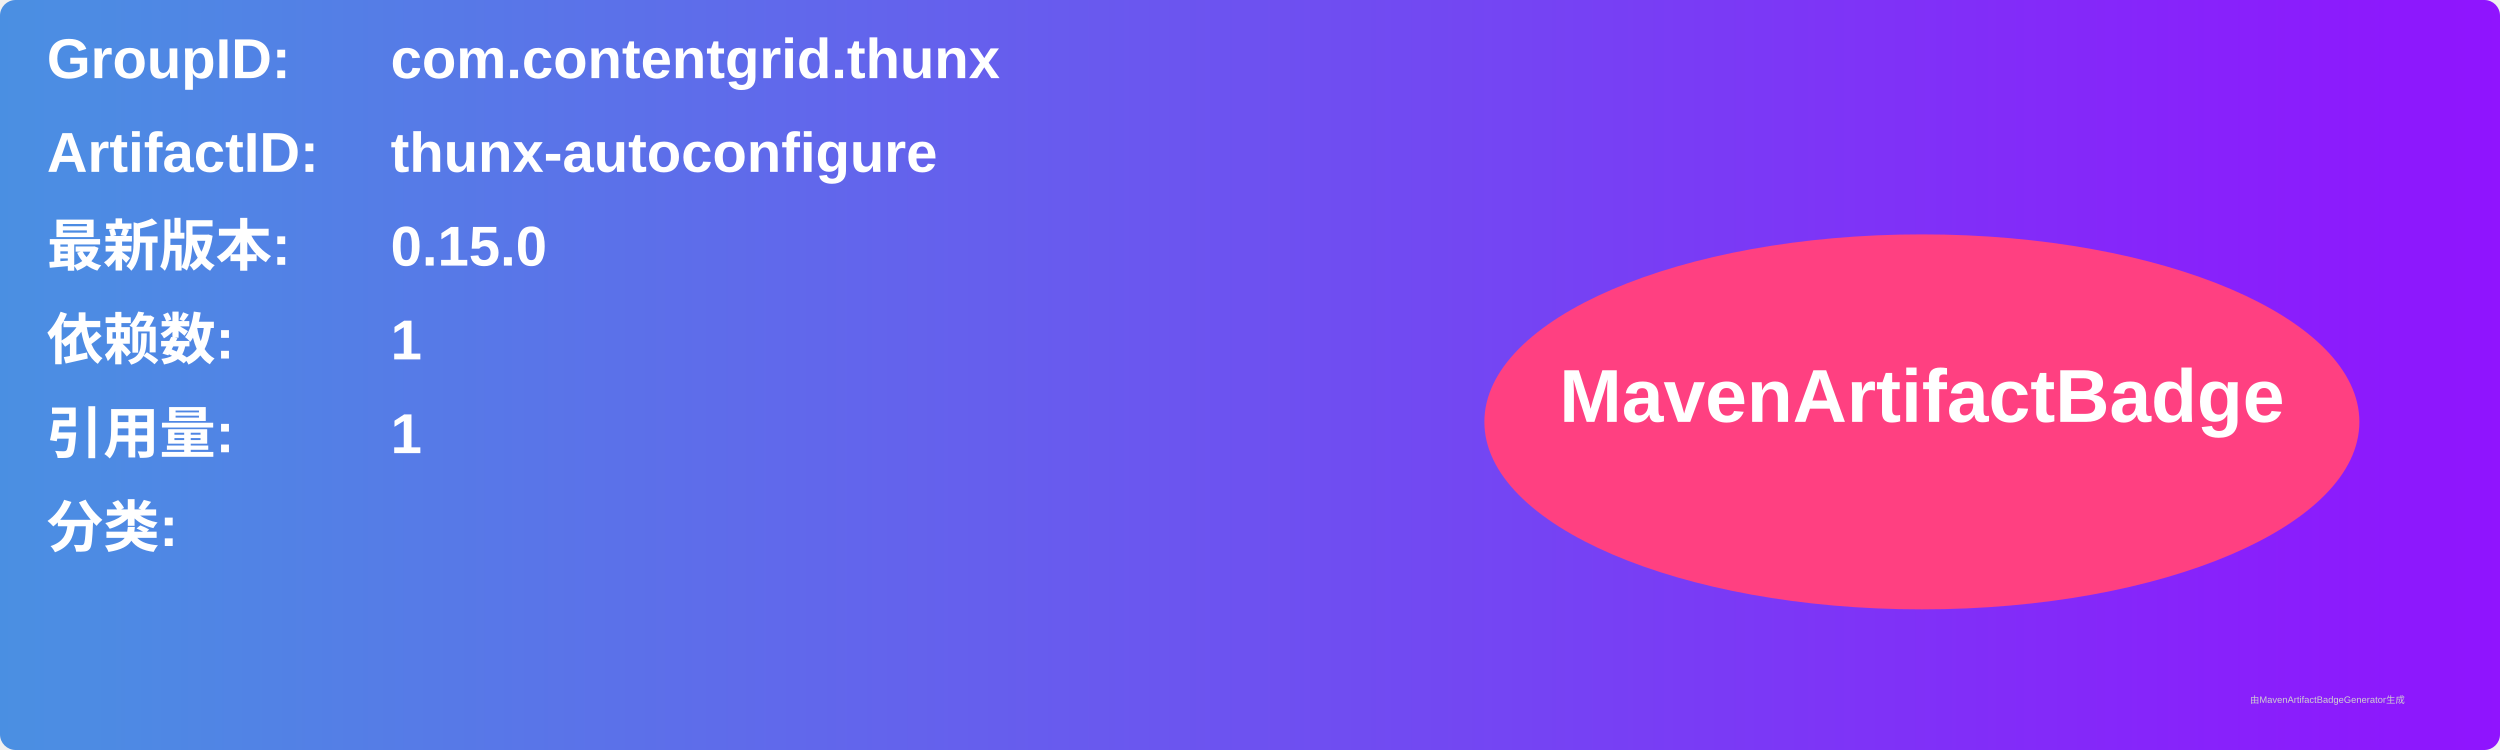
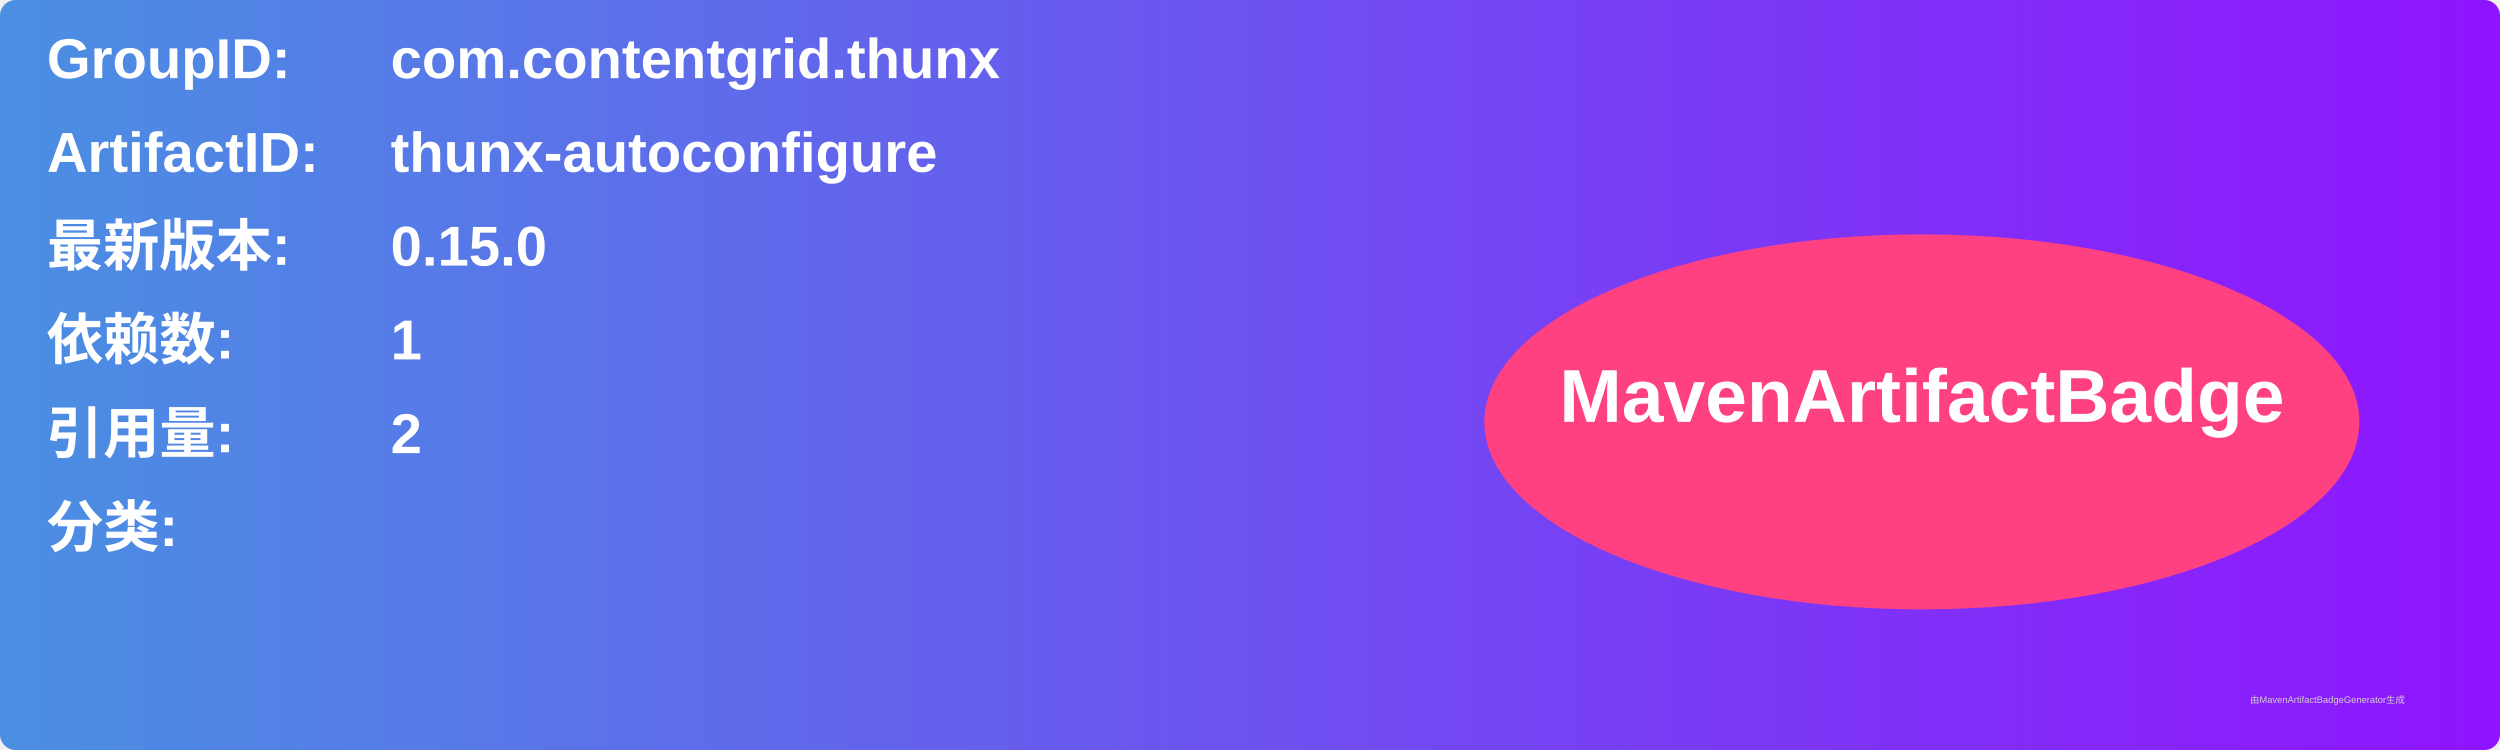
<svg xmlns="http://www.w3.org/2000/svg" width="800" height="240" viewBox="0 0 800 240">
  <linearGradient id="grad" x1="0%" y1="0%" x2="100%" y2="0%">
    <stop offset="0%" stop-color="#4a90e2" />
    <stop offset="100%" stop-color="#9013fe" />
  </linearGradient>
  <rect width="100%" height="100%" rx="5" ry="5" fill="url(#grad)" />
  <g transform="translate(15, 15)">
    <text x="0" y="10" font-family="Arial" font-size="18" fill="white" font-weight="bold" width="260">GroupID:</text>
    <text x="110" y="10" font-family="Arial" font-size="18" fill="white" font-weight="bold" width="460">com.contentgrid.thunx</text>
    <text x="0" y="40" font-family="Arial" font-size="18" fill="white" font-weight="bold" width="260">ArtifactID:</text>
    <text x="110" y="40" font-family="Arial" font-size="18" fill="white" font-weight="bold" width="460">thunx-autoconfigure</text>
    <text x="0" y="70" font-family="Arial" font-size="18" fill="white" font-weight="bold">最新版本:</text>
    <text x="110" y="70" font-family="Arial" font-size="18" fill="white" font-weight="bold">
      <tspan font-weight="bold">0.15.0</tspan>
    </text>
    <text x="0" y="100" font-family="Arial" font-size="18" fill="white" font-weight="bold">依赖数: </text>
    <text x="110" y="100" font-family="Arial" font-size="18" fill="white">
      <tspan font-weight="bold">1</tspan>
    </text>
    <text x="0" y="130" font-family="Arial" font-size="18" fill="white" font-weight="bold">引用量: </text>
    <text x="110" y="130" font-family="Arial" font-size="18" fill="white">
-       <tspan font-weight="bold">1</tspan>
+       <tspan font-weight="bold">2</tspan>
    </text>
    <text x="0" y="160" font-family="Arial" font-size="18" fill="white" font-weight="bold">分类:</text>
    <text x="10" y="190" font-family="Arial" font-size="10" fill="white">
      <tspan font-weight="bold" />
    </text>
    <ellipse cx="600" cy="120" rx="140" ry="60" fill="#ff4081" />
    <text x="600" y="120" text-anchor="middle" font-family="Arial" font-size="24" fill="white" font-weight="bold">MavenArtifactBadge</text>
  </g>
  <text x="720" y="225" font-family="Arial" font-size="3" fill="#d0d0d0">由MavenArtifactBadgeGenerator生成</text>
</svg>
